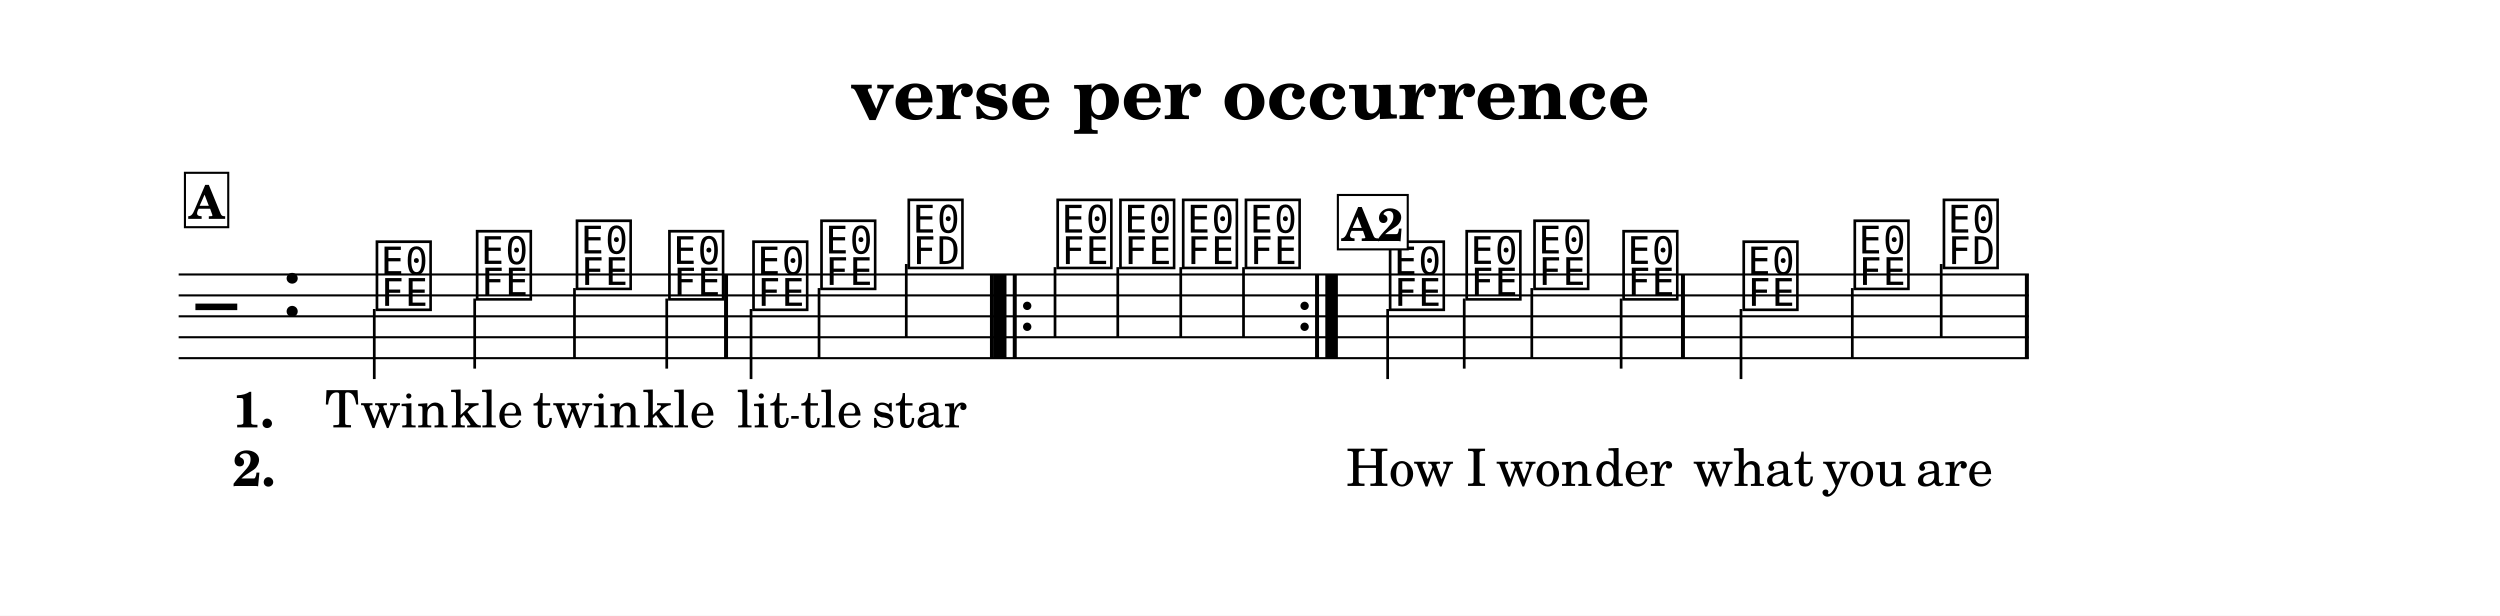
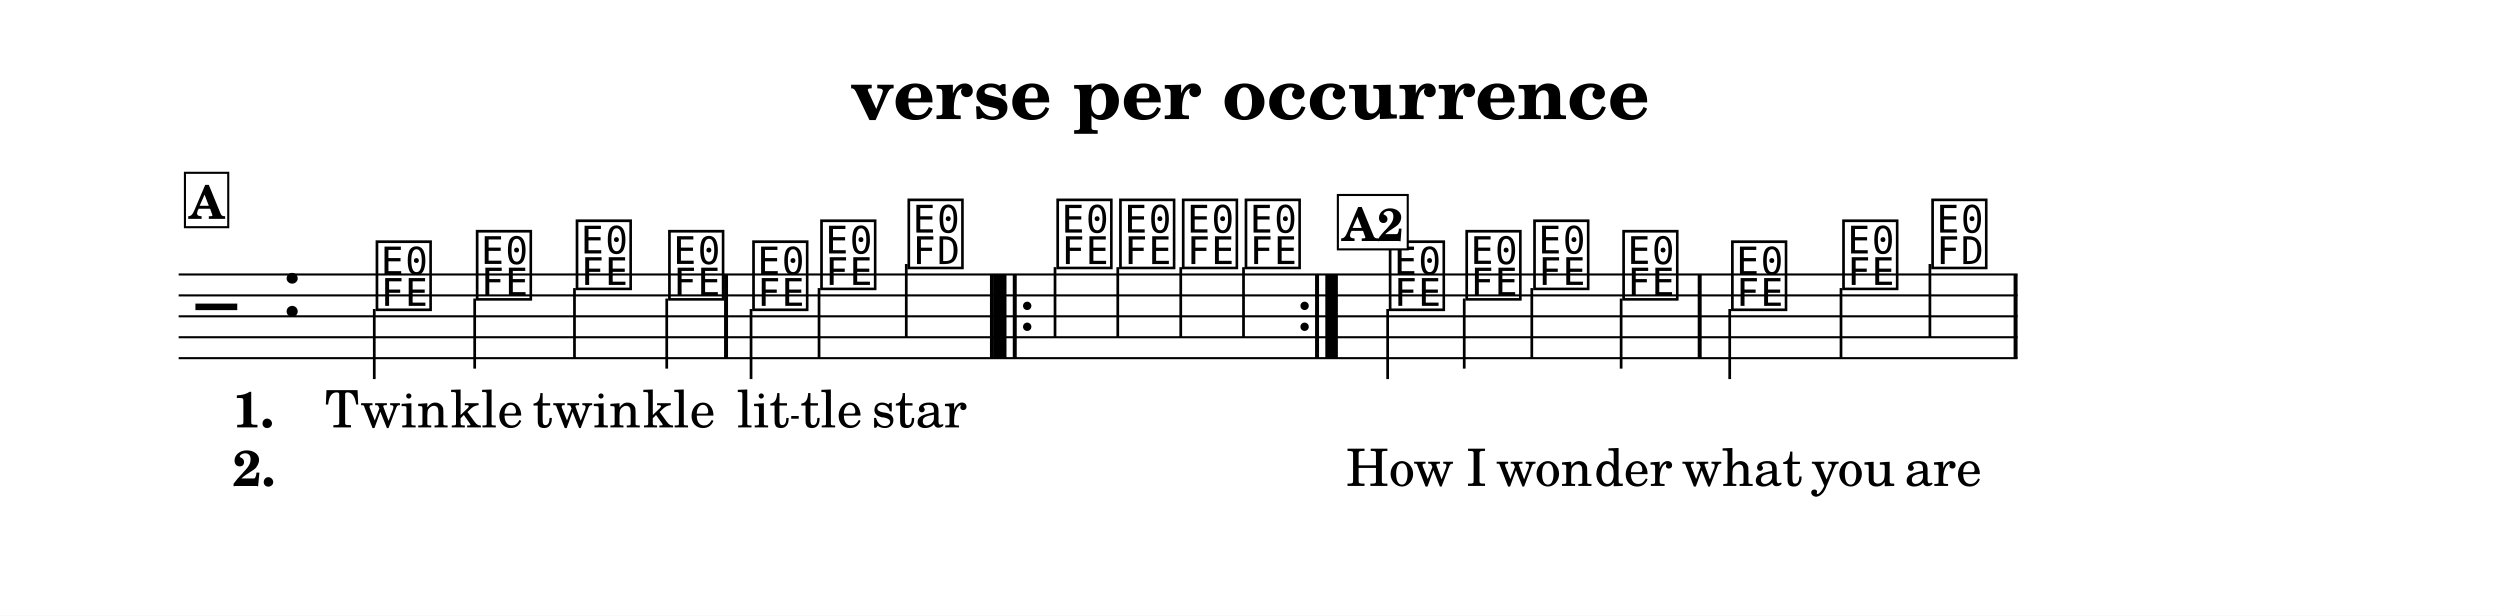
<svg xmlns="http://www.w3.org/2000/svg" width="1195.0" height="294.3" viewBox="0 0 119.50 29.43" font-family="TeX Gyre Schola, serif">
  <style>
  @font-face { font-family: 'Emmentaler'; src: local('Emmentaler'); }
  .music { font-family: 'Emmentaler', serif; }
</style>
  <rect x="0" y="0" width="119.50" height="29.43" fill="#FFFFFF" />
  <text x="59.75" y="5.69" font-size="3.49" font-weight="bold" text-anchor="middle" data-pos="247">verse per occurrence</text>
  <g transform="translate(8.54,0.00) scale(1,1)">
-     <line x1="0.00" y1="13.12" x2="88.44" y2="13.12" stroke="#000000" stroke-width="0.100" />
-     <line x1="0.00" y1="14.12" x2="88.44" y2="14.12" stroke="#000000" stroke-width="0.100" />
-     <line x1="0.00" y1="15.12" x2="88.44" y2="15.12" stroke="#000000" stroke-width="0.100" />
-     <line x1="0.00" y1="16.12" x2="88.44" y2="16.12" stroke="#000000" stroke-width="0.100" />
-     <line x1="0.00" y1="17.12" x2="88.44" y2="17.12" stroke="#000000" stroke-width="0.100" />
+     <line x1="0.00" y1="13.12" x2="87.90" y2="13.12" stroke="#000000" stroke-width="0.100" />
+     <line x1="0.00" y1="14.12" x2="87.90" y2="14.12" stroke="#000000" stroke-width="0.100" />
+     <line x1="0.00" y1="15.12" x2="87.90" y2="15.12" stroke="#000000" stroke-width="0.100" />
+     <line x1="0.00" y1="16.12" x2="87.90" y2="16.12" stroke="#000000" stroke-width="0.100" />
+     <line x1="0.00" y1="17.12" x2="87.90" y2="17.12" stroke="#000000" stroke-width="0.100" />
    <text class="music" x="0.80" y="16.12" font-size="4.00" data-pos="326"></text>
    <text class="music" x="4.88" y="15.12" font-size="4.00" data-pos="291"></text>
    <text class="music" x="9.29" y="14.62" font-size="4.00" data-pos="347"></text>
    <line x1="9.35" y1="14.77" x2="9.35" y2="18.12" stroke="#000000" stroke-width="0.130" />
    <text class="music" x="14.08" y="14.12" font-size="4.00" data-pos="351"></text>
    <line x1="14.15" y1="14.27" x2="14.15" y2="17.62" stroke="#000000" stroke-width="0.130" />
    <text class="music" x="18.85" y="13.62" font-size="4.00" data-pos="354"></text>
    <line x1="18.92" y1="13.77" x2="18.92" y2="17.12" stroke="#000000" stroke-width="0.130" />
    <text class="music" x="23.27" y="14.12" font-size="4.00" data-pos="357"></text>
    <line x1="23.33" y1="14.27" x2="23.33" y2="17.62" stroke="#000000" stroke-width="0.130" />
    <text class="music" x="27.29" y="14.62" font-size="4.00" data-pos="362"></text>
    <line x1="27.36" y1="14.77" x2="27.36" y2="18.12" stroke="#000000" stroke-width="0.130" />
    <text class="music" x="30.54" y="13.62" font-size="4.00" data-pos="366"></text>
    <line x1="30.61" y1="13.77" x2="30.61" y2="17.12" stroke="#000000" stroke-width="0.130" />
    <text class="music" x="34.71" y="12.62" font-size="4.00" data-pos="369"></text>
    <line x1="34.78" y1="12.62" x2="34.78" y2="16.12" stroke="#000000" stroke-width="0.130" />
    <text class="music" x="41.83" y="12.62" font-size="4.00" data-pos="391"></text>
    <line x1="41.89" y1="12.77" x2="41.89" y2="16.12" stroke="#000000" stroke-width="0.130" />
    <text class="music" x="44.83" y="12.62" font-size="4.00" data-pos="395"></text>
    <line x1="44.89" y1="12.77" x2="44.89" y2="16.12" stroke="#000000" stroke-width="0.130" />
    <text class="music" x="47.83" y="12.62" font-size="4.00" data-pos="398"></text>
    <line x1="47.90" y1="12.77" x2="47.90" y2="16.12" stroke="#000000" stroke-width="0.130" />
    <text class="music" x="50.83" y="12.62" font-size="4.00" data-pos="401"></text>
    <line x1="50.90" y1="12.77" x2="50.90" y2="16.12" stroke="#000000" stroke-width="0.130" />
    <text class="music" x="57.72" y="14.62" font-size="4.00" data-pos="347"></text>
    <line x1="57.79" y1="14.77" x2="57.79" y2="18.12" stroke="#000000" stroke-width="0.130" />
    <text class="music" x="61.38" y="14.12" font-size="4.00" data-pos="351"></text>
    <line x1="61.45" y1="14.27" x2="61.45" y2="17.62" stroke="#000000" stroke-width="0.130" />
    <text class="music" x="64.62" y="13.62" font-size="4.00" data-pos="354"></text>
    <line x1="64.68" y1="13.77" x2="64.68" y2="17.12" stroke="#000000" stroke-width="0.130" />
    <text class="music" x="68.88" y="14.12" font-size="4.00" data-pos="357"></text>
    <line x1="68.95" y1="14.27" x2="68.95" y2="17.62" stroke="#000000" stroke-width="0.130" />
-     <text class="music" x="74.62" y="14.62" font-size="4.00" data-pos="362"></text>
-     <line x1="74.68" y1="14.77" x2="74.68" y2="18.12" stroke="#000000" stroke-width="0.130" />
-     <text class="music" x="79.93" y="13.62" font-size="4.00" data-pos="366"></text>
-     <line x1="80.00" y1="13.77" x2="80.00" y2="17.12" stroke="#000000" stroke-width="0.130" />
-     <text class="music" x="84.19" y="12.62" font-size="4.00" data-pos="369"></text>
-     <line x1="84.25" y1="12.62" x2="84.25" y2="16.12" stroke="#000000" stroke-width="0.130" />
+     <text class="music" x="74.08" y="14.62" font-size="4.00" data-pos="362"></text>
+     <line x1="74.14" y1="14.77" x2="74.14" y2="18.12" stroke="#000000" stroke-width="0.130" />
+     <text class="music" x="79.39" y="13.62" font-size="4.00" data-pos="366"></text>
+     <line x1="79.46" y1="13.77" x2="79.46" y2="17.12" stroke="#000000" stroke-width="0.130" />
+     <text class="music" x="83.65" y="12.62" font-size="4.00" data-pos="369"></text>
+     <line x1="83.71" y1="12.62" x2="83.71" y2="16.12" stroke="#000000" stroke-width="0.130" />
    <rect x="26.07" y="13.12" width="0.19" height="4.00" data-pos="360" />
    <rect x="38.78" y="13.12" width="0.19" height="4.00" data-pos="373" />
    <rect x="38.97" y="13.12" width="0.60" height="4.00" data-pos="560" />
    <rect x="39.87" y="13.12" width="0.19" height="4.00" data-pos="560" />
    <circle cx="40.56" cy="14.62" r="0.20" data-pos="560" />
    <circle cx="40.56" cy="15.62" r="0.20" data-pos="560" />
    <circle cx="53.82" cy="14.62" r="0.20" data-pos="404" />
    <circle cx="53.82" cy="15.62" r="0.20" data-pos="404" />
    <rect x="54.32" y="13.12" width="0.19" height="4.00" data-pos="404" />
    <rect x="54.81" y="13.12" width="0.60" height="4.00" data-pos="404" />
-     <rect x="71.81" y="13.12" width="0.19" height="4.00" data-pos="360" />
-     <rect x="88.25" y="13.12" width="0.19" height="4.00" data-pos="373" />
+     <rect x="72.61" y="13.12" width="0.19" height="4.00" data-pos="360" />
+     <rect x="87.71" y="13.12" width="0.19" height="4.00" data-pos="373" />
    <text x="9.94" y="20.43" font-size="2.47" text-anchor="middle" data-pos="460">Twin</text>
    <text x="14.73" y="20.43" font-size="2.47" text-anchor="middle" data-pos="466">kle</text>
    <text x="19.50" y="20.43" font-size="2.47" text-anchor="middle" data-pos="470">twin</text>
    <text x="23.92" y="20.43" font-size="2.47" text-anchor="middle" data-pos="476">kle</text>
    <text x="27.94" y="20.43" font-size="2.47" text-anchor="middle" data-pos="482">lit</text>
    <text x="31.20" y="20.43" font-size="2.47" text-anchor="middle" data-pos="487">tle</text>
    <text x="35.40" y="20.43" font-size="2.47" text-anchor="middle" data-pos="491">star</text>
    <text x="58.37" y="23.23" font-size="2.47" text-anchor="middle" data-pos="507">How</text>
    <text x="62.04" y="23.23" font-size="2.47" text-anchor="middle" data-pos="511">I</text>
    <text x="65.27" y="23.23" font-size="2.47" text-anchor="middle" data-pos="513">won</text>
    <text x="69.53" y="23.23" font-size="2.47" text-anchor="middle" data-pos="518">der</text>
-     <text x="75.27" y="23.23" font-size="2.47" text-anchor="middle" data-pos="524">what</text>
-     <text x="80.58" y="23.23" font-size="2.47" text-anchor="middle" data-pos="529">you</text>
-     <text x="84.88" y="23.23" font-size="2.47" text-anchor="middle" data-pos="533">are</text>
+     <text x="74.73" y="23.23" font-size="2.47" text-anchor="middle" data-pos="524">what</text>
+     <text x="80.04" y="23.23" font-size="2.47" text-anchor="middle" data-pos="529">you</text>
+     <text x="84.34" y="23.23" font-size="2.47" text-anchor="middle" data-pos="533">are</text>
    <text x="2.58" y="20.43" font-size="2.40" font-weight="bold">1.</text>
    <text x="2.58" y="23.23" font-size="2.40" font-weight="bold">2.</text>
    <rect x="0.30" y="8.26" width="2.07" height="2.60" fill="#FFFFFF" stroke="#000000" stroke-width="0.100" data-pos="335" />
    <text x="1.34" y="10.46" font-size="2.20" font-weight="bold" text-anchor="middle" data-pos="335">A</text>
    <rect x="55.41" y="9.32" width="3.34" height="2.60" fill="#FFFFFF" stroke="#000000" stroke-width="0.100" data-pos="335" />
    <text x="57.08" y="11.52" font-size="2.20" font-weight="bold" text-anchor="middle" data-pos="335">A2</text>
    <line x1="29.28" y1="19.95" x2="29.64" y2="19.95" stroke="#000000" stroke-width="0.130" />
  </g>
</svg>
